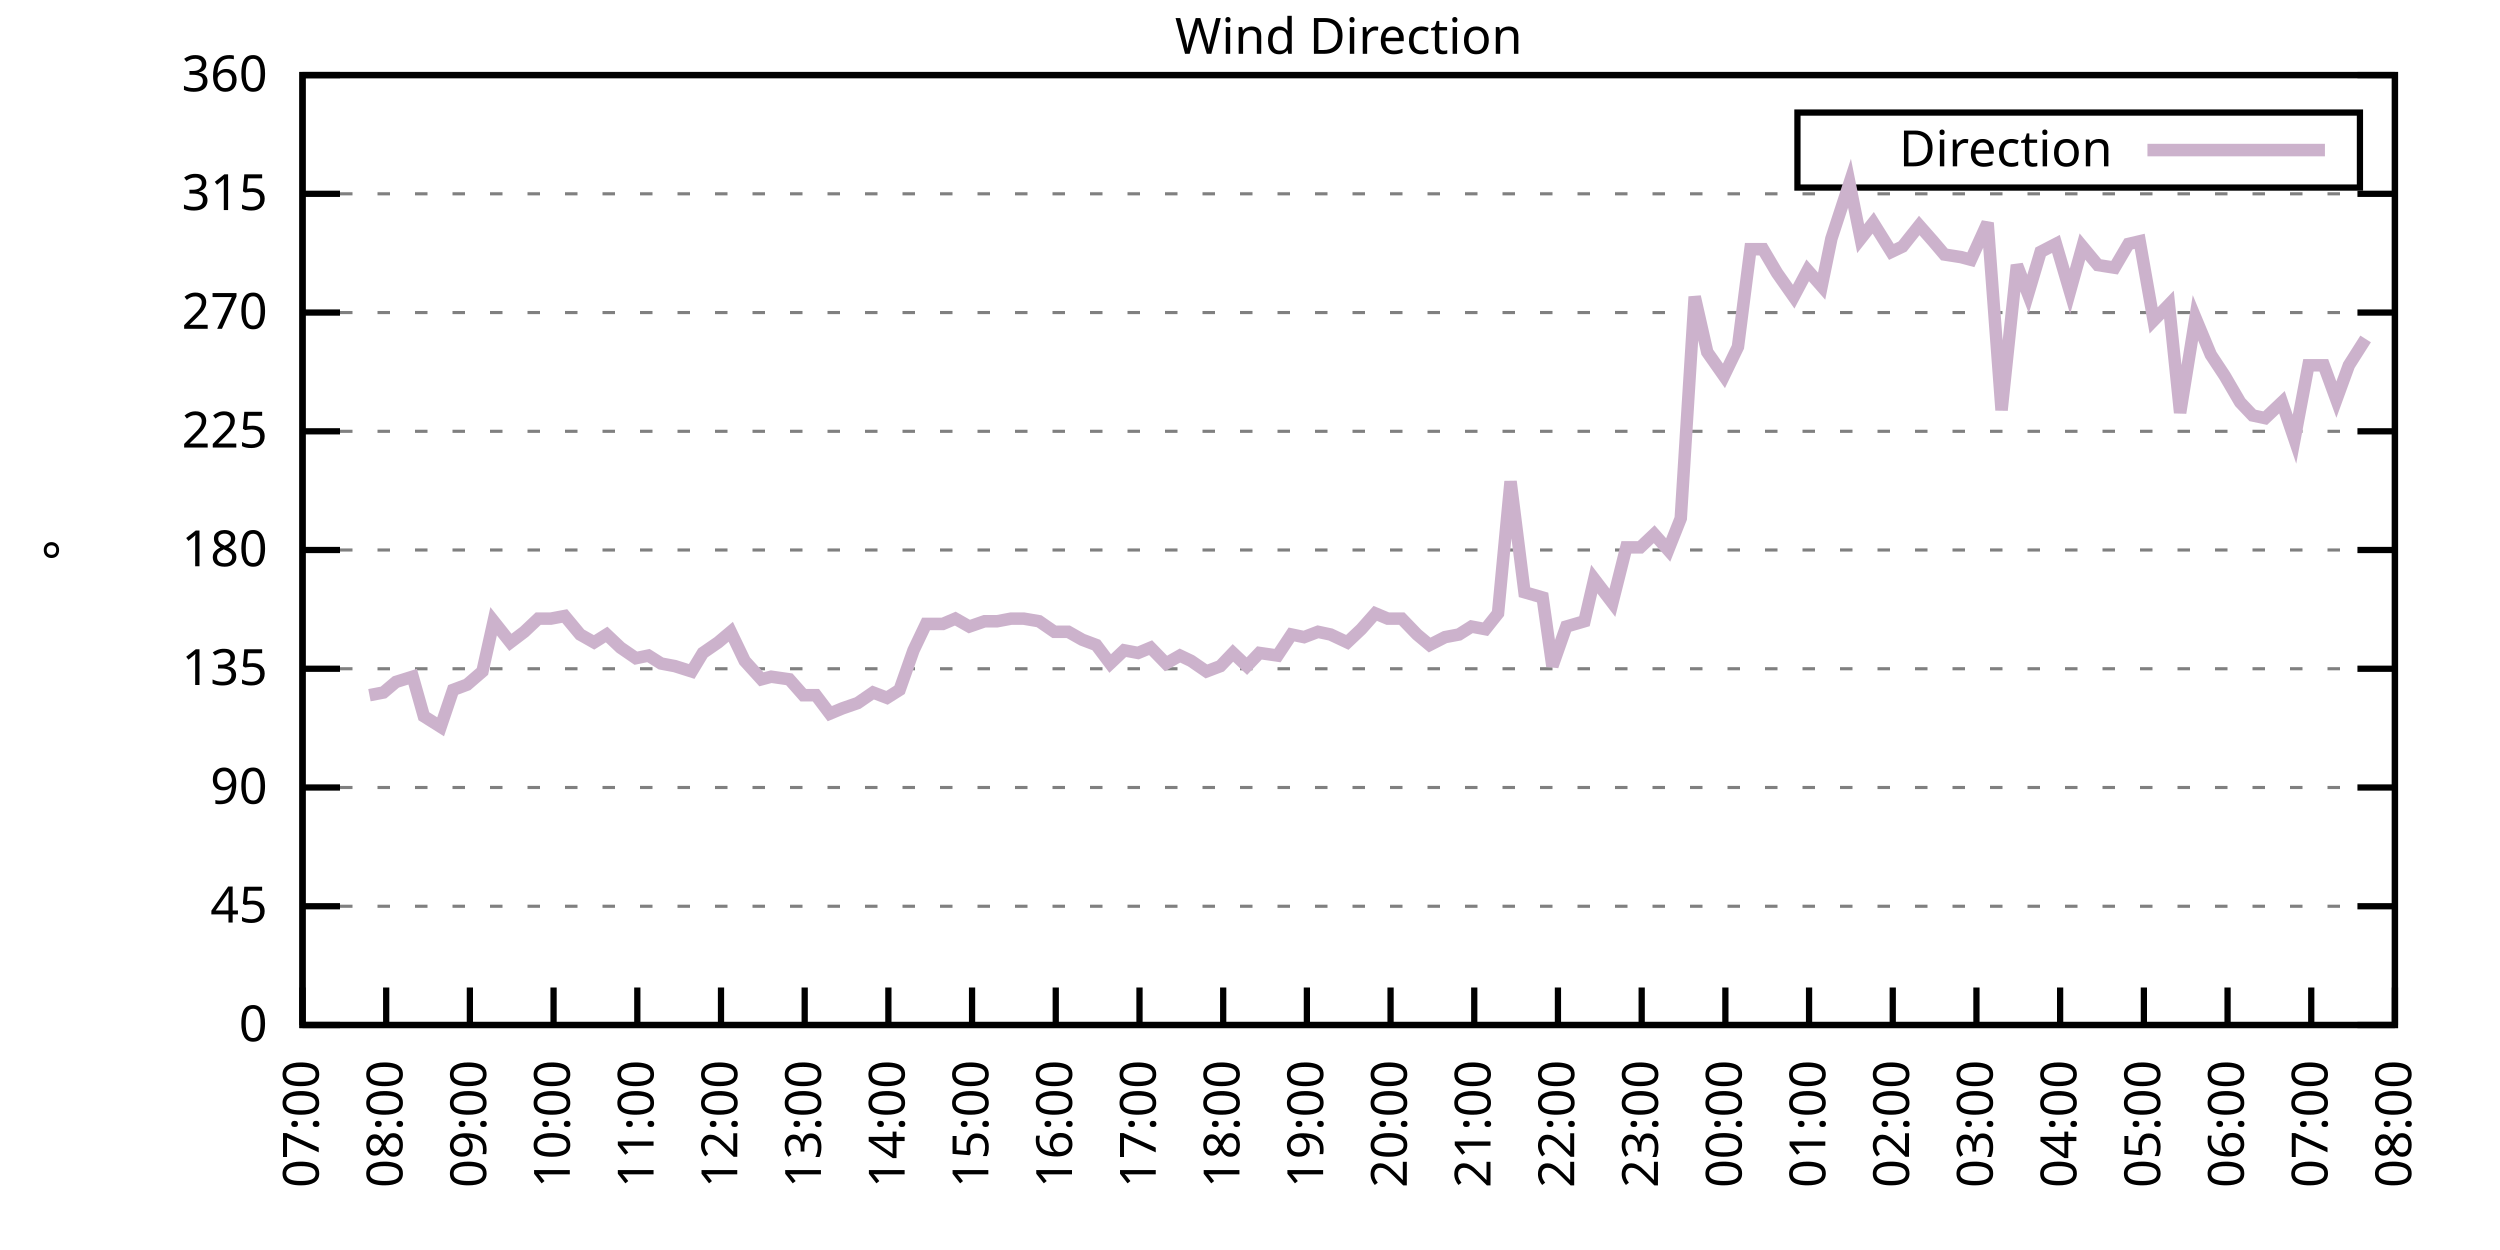
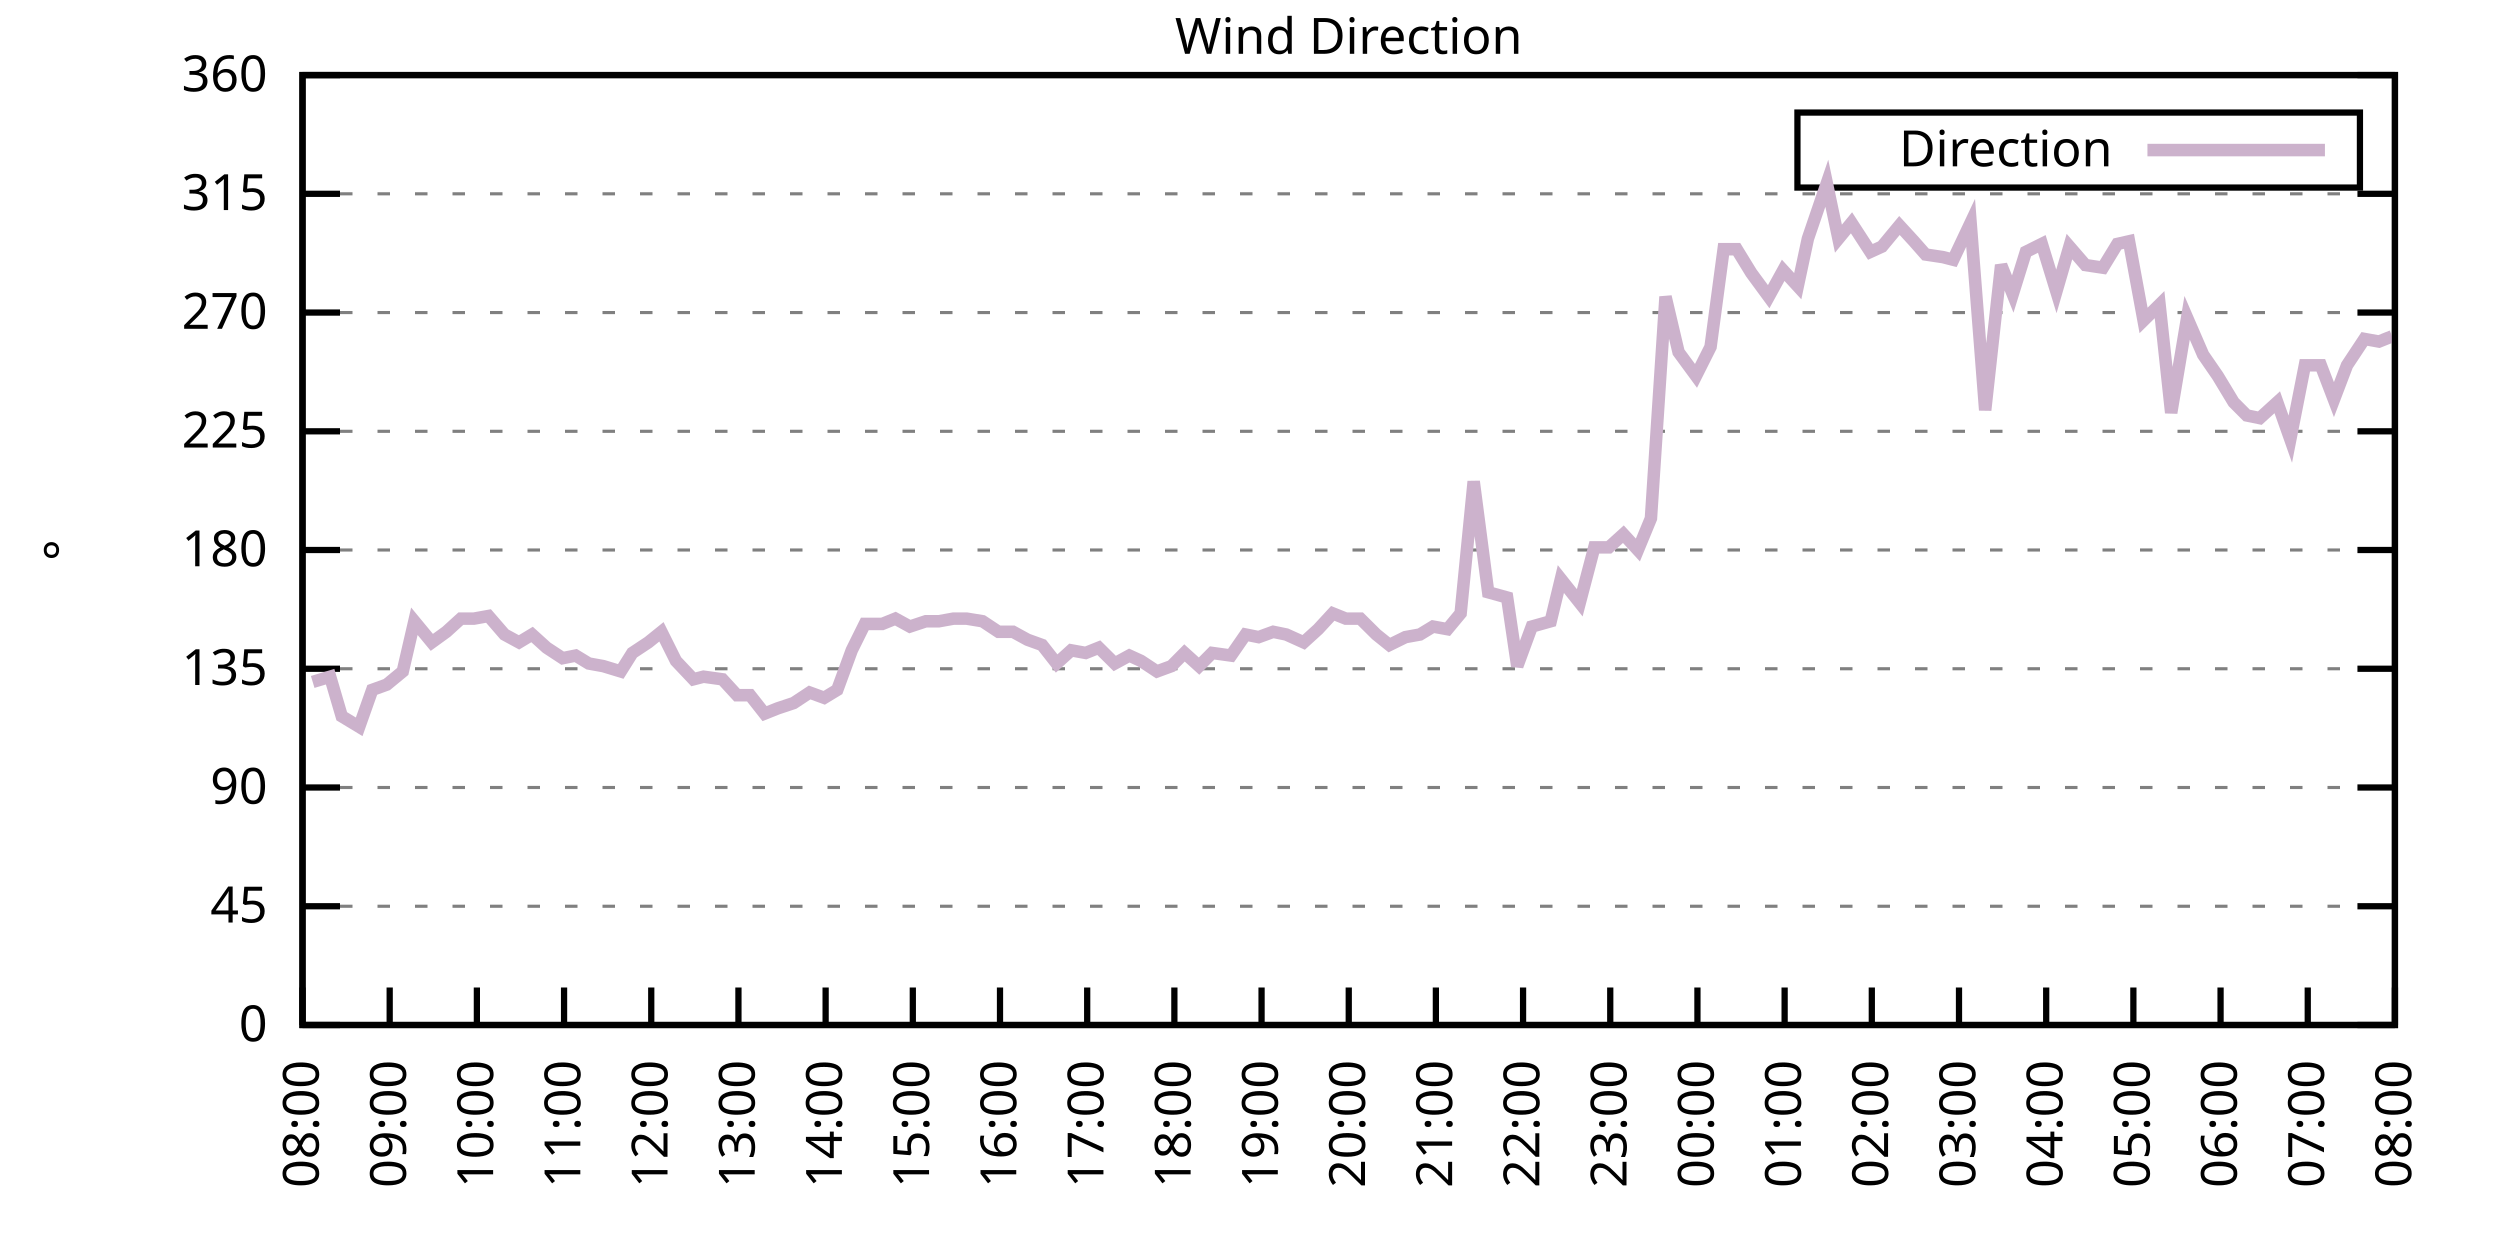
<svg xmlns="http://www.w3.org/2000/svg" xmlns:xlink="http://www.w3.org/1999/xlink" width="400" height="200" viewBox="0 0 400 200">
  <g id="gnuplot_canvas">
    <rect x="0" y="0" width="400" height="200" fill="none" />
    <defs>
      <circle id="gpDot" r="0.5" stroke-width="0.5" stroke="currentColor" />
      <path id="gpPt0" stroke-width="0.333" stroke="currentColor" d="M-1,0 h2 M0,-1 v2" />
      <path id="gpPt1" stroke-width="0.333" stroke="currentColor" d="M-1,-1 L1,1 M1,-1 L-1,1" />
      <path id="gpPt2" stroke-width="0.333" stroke="currentColor" d="M-1,0 L1,0 M0,-1 L0,1 M-1,-1 L1,1 M-1,1 L1,-1" />
      <rect id="gpPt3" stroke-width="0.333" stroke="currentColor" x="-1" y="-1" width="2" height="2" />
      <rect id="gpPt4" stroke-width="0.333" stroke="currentColor" fill="currentColor" x="-1" y="-1" width="2" height="2" />
      <circle id="gpPt5" stroke-width="0.333" stroke="currentColor" cx="0" cy="0" r="1" />
      <use xlink:href="#gpPt5" id="gpPt6" fill="currentColor" stroke="none" />
      <path id="gpPt7" stroke-width="0.333" stroke="currentColor" d="M0,-1.33 L-1.33,0.67 L1.33,0.67 z" />
      <use xlink:href="#gpPt7" id="gpPt8" fill="currentColor" stroke="none" />
      <use xlink:href="#gpPt7" id="gpPt9" stroke="currentColor" transform="rotate(180)" />
      <use xlink:href="#gpPt9" id="gpPt10" fill="currentColor" stroke="none" />
      <use xlink:href="#gpPt3" id="gpPt11" stroke="currentColor" transform="rotate(45)" />
      <use xlink:href="#gpPt11" id="gpPt12" fill="currentColor" stroke="none" />
      <path id="gpPt13" stroke-width="0.333" stroke="currentColor" d="M0,1.330 L1.265,0.411 L0.782,-1.067 L-0.782,-1.076 L-1.265,0.411 z" />
      <use xlink:href="#gpPt13" id="gpPt14" fill="currentColor" stroke="none" />
      <filter id="textbox" filterUnits="objectBoundingBox" x="0" y="0" height="1" width="1">
        <feFlood flood-color="white" flood-opacity="1" result="bgnd" />
        <feComposite in="SourceGraphic" in2="bgnd" operator="atop" />
      </filter>
      <filter id="greybox" filterUnits="objectBoundingBox" x="0" y="0" height="1" width="1">
        <feFlood flood-color="lightgrey" flood-opacity="1" result="grey" />
        <feComposite in="SourceGraphic" in2="grey" operator="atop" />
      </filter>
    </defs>
    <g fill="none" color="white" stroke="currentColor" stroke-width="1.00" stroke-linecap="butt" stroke-linejoin="miter">
</g>
    <g fill="none" color="black" stroke="currentColor" stroke-width="1.00" stroke-linecap="butt" stroke-linejoin="miter">
      <g stroke="none" shape-rendering="crispEdges">
        <polygon fill="rgb(255, 255, 255)" points="48.40,164.00 383.18,164.00 383.18,12.02 48.40,12.02 " />
      </g>
    </g>
    <g fill="none" color="black" stroke="currentColor" stroke-width="1.00" stroke-linecap="butt" stroke-linejoin="miter">
</g>
    <g fill="none" color="black" stroke="black" stroke-width="0.50" stroke-linecap="butt" stroke-linejoin="miter">
</g>
    <g fill="none" color="gray" stroke="currentColor" stroke-width="0.50" stroke-linecap="butt" stroke-linejoin="miter">
      <path stroke="gray" stroke-dasharray="2,4" class="gridline" d="M48.40,164.00 L383.19,164.00  " />
    </g>
    <g fill="none" color="gray" stroke="gray" stroke-width="1.00" stroke-linecap="butt" stroke-linejoin="miter">
</g>
    <g fill="none" color="black" stroke="currentColor" stroke-width="1.00" stroke-linecap="butt" stroke-linejoin="miter">
      <path stroke="black" d="M48.40,164.00 L54.40,164.00 M383.19,164.00 L377.19,164.00  " />
      <g transform="translate(42.80,166.60)" stroke="none" fill="black" font-family="Sans" font-size="8.00" text-anchor="end">
        <text>
          <tspan font-family="Sans"> 0</tspan>
        </text>
      </g>
    </g>
    <g fill="none" color="black" stroke="currentColor" stroke-width="1.00" stroke-linecap="butt" stroke-linejoin="miter">
</g>
    <g fill="none" color="black" stroke="black" stroke-width="0.50" stroke-linecap="butt" stroke-linejoin="miter">
</g>
    <g fill="none" color="gray" stroke="currentColor" stroke-width="0.50" stroke-linecap="butt" stroke-linejoin="miter">
      <path stroke="gray" stroke-dasharray="2,4" class="gridline" d="M48.40,145.00 L383.19,145.00  " />
    </g>
    <g fill="none" color="gray" stroke="gray" stroke-width="1.00" stroke-linecap="butt" stroke-linejoin="miter">
</g>
    <g fill="none" color="black" stroke="currentColor" stroke-width="1.00" stroke-linecap="butt" stroke-linejoin="miter">
      <path stroke="black" d="M48.40,145.00 L54.40,145.00 M383.19,145.00 L377.19,145.00  " />
      <g transform="translate(42.80,147.60)" stroke="none" fill="black" font-family="Sans" font-size="8.00" text-anchor="end">
        <text>
          <tspan font-family="Sans"> 45</tspan>
        </text>
      </g>
    </g>
    <g fill="none" color="black" stroke="currentColor" stroke-width="1.00" stroke-linecap="butt" stroke-linejoin="miter">
</g>
    <g fill="none" color="black" stroke="black" stroke-width="0.50" stroke-linecap="butt" stroke-linejoin="miter">
</g>
    <g fill="none" color="gray" stroke="currentColor" stroke-width="0.50" stroke-linecap="butt" stroke-linejoin="miter">
      <path stroke="gray" stroke-dasharray="2,4" class="gridline" d="M48.40,126.00 L383.19,126.00  " />
    </g>
    <g fill="none" color="gray" stroke="gray" stroke-width="1.00" stroke-linecap="butt" stroke-linejoin="miter">
</g>
    <g fill="none" color="black" stroke="currentColor" stroke-width="1.00" stroke-linecap="butt" stroke-linejoin="miter">
      <path stroke="black" d="M48.40,126.00 L54.40,126.00 M383.19,126.00 L377.19,126.00  " />
      <g transform="translate(42.80,128.60)" stroke="none" fill="black" font-family="Sans" font-size="8.00" text-anchor="end">
        <text>
          <tspan font-family="Sans"> 90</tspan>
        </text>
      </g>
    </g>
    <g fill="none" color="black" stroke="currentColor" stroke-width="1.00" stroke-linecap="butt" stroke-linejoin="miter">
</g>
    <g fill="none" color="black" stroke="black" stroke-width="0.50" stroke-linecap="butt" stroke-linejoin="miter">
</g>
    <g fill="none" color="gray" stroke="currentColor" stroke-width="0.50" stroke-linecap="butt" stroke-linejoin="miter">
      <path stroke="gray" stroke-dasharray="2,4" class="gridline" d="M48.40,107.00 L383.19,107.00  " />
    </g>
    <g fill="none" color="gray" stroke="gray" stroke-width="1.00" stroke-linecap="butt" stroke-linejoin="miter">
</g>
    <g fill="none" color="black" stroke="currentColor" stroke-width="1.00" stroke-linecap="butt" stroke-linejoin="miter">
      <path stroke="black" d="M48.40,107.00 L54.40,107.00 M383.19,107.00 L377.19,107.00  " />
      <g transform="translate(42.80,109.60)" stroke="none" fill="black" font-family="Sans" font-size="8.00" text-anchor="end">
        <text>
          <tspan font-family="Sans"> 135</tspan>
        </text>
      </g>
    </g>
    <g fill="none" color="black" stroke="currentColor" stroke-width="1.00" stroke-linecap="butt" stroke-linejoin="miter">
</g>
    <g fill="none" color="black" stroke="black" stroke-width="0.50" stroke-linecap="butt" stroke-linejoin="miter">
</g>
    <g fill="none" color="gray" stroke="currentColor" stroke-width="0.50" stroke-linecap="butt" stroke-linejoin="miter">
      <path stroke="gray" stroke-dasharray="2,4" class="gridline" d="M48.40,88.00 L383.19,88.00  " />
    </g>
    <g fill="none" color="gray" stroke="gray" stroke-width="1.00" stroke-linecap="butt" stroke-linejoin="miter">
</g>
    <g fill="none" color="black" stroke="currentColor" stroke-width="1.00" stroke-linecap="butt" stroke-linejoin="miter">
      <path stroke="black" d="M48.40,88.00 L54.40,88.00 M383.19,88.00 L377.19,88.00  " />
      <g transform="translate(42.80,90.60)" stroke="none" fill="black" font-family="Sans" font-size="8.00" text-anchor="end">
        <text>
          <tspan font-family="Sans"> 180</tspan>
        </text>
      </g>
    </g>
    <g fill="none" color="black" stroke="currentColor" stroke-width="1.00" stroke-linecap="butt" stroke-linejoin="miter">
</g>
    <g fill="none" color="black" stroke="black" stroke-width="0.50" stroke-linecap="butt" stroke-linejoin="miter">
</g>
    <g fill="none" color="gray" stroke="currentColor" stroke-width="0.50" stroke-linecap="butt" stroke-linejoin="miter">
      <path stroke="gray" stroke-dasharray="2,4" class="gridline" d="M48.40,69.01 L383.19,69.01  " />
    </g>
    <g fill="none" color="gray" stroke="gray" stroke-width="1.00" stroke-linecap="butt" stroke-linejoin="miter">
</g>
    <g fill="none" color="black" stroke="currentColor" stroke-width="1.00" stroke-linecap="butt" stroke-linejoin="miter">
      <path stroke="black" d="M48.40,69.01 L54.40,69.01 M383.19,69.01 L377.19,69.01  " />
      <g transform="translate(42.80,71.61)" stroke="none" fill="black" font-family="Sans" font-size="8.00" text-anchor="end">
        <text>
          <tspan font-family="Sans"> 225</tspan>
        </text>
      </g>
    </g>
    <g fill="none" color="black" stroke="currentColor" stroke-width="1.00" stroke-linecap="butt" stroke-linejoin="miter">
</g>
    <g fill="none" color="black" stroke="black" stroke-width="0.50" stroke-linecap="butt" stroke-linejoin="miter">
</g>
    <g fill="none" color="gray" stroke="currentColor" stroke-width="0.50" stroke-linecap="butt" stroke-linejoin="miter">
      <path stroke="gray" stroke-dasharray="2,4" class="gridline" d="M48.40,50.01 L383.19,50.01  " />
    </g>
    <g fill="none" color="gray" stroke="gray" stroke-width="1.00" stroke-linecap="butt" stroke-linejoin="miter">
</g>
    <g fill="none" color="black" stroke="currentColor" stroke-width="1.00" stroke-linecap="butt" stroke-linejoin="miter">
      <path stroke="black" d="M48.40,50.01 L54.40,50.01 M383.19,50.01 L377.19,50.01  " />
      <g transform="translate(42.80,52.61)" stroke="none" fill="black" font-family="Sans" font-size="8.00" text-anchor="end">
        <text>
          <tspan font-family="Sans"> 270</tspan>
        </text>
      </g>
    </g>
    <g fill="none" color="black" stroke="currentColor" stroke-width="1.00" stroke-linecap="butt" stroke-linejoin="miter">
</g>
    <g fill="none" color="black" stroke="black" stroke-width="0.50" stroke-linecap="butt" stroke-linejoin="miter">
</g>
    <g fill="none" color="gray" stroke="currentColor" stroke-width="0.50" stroke-linecap="butt" stroke-linejoin="miter">
      <path stroke="gray" stroke-dasharray="2,4" class="gridline" d="M48.40,31.01 L383.19,31.01  " />
    </g>
    <g fill="none" color="gray" stroke="gray" stroke-width="1.00" stroke-linecap="butt" stroke-linejoin="miter">
</g>
    <g fill="none" color="black" stroke="currentColor" stroke-width="1.00" stroke-linecap="butt" stroke-linejoin="miter">
      <path stroke="black" d="M48.40,31.01 L54.40,31.01 M383.19,31.01 L377.19,31.01  " />
      <g transform="translate(42.80,33.61)" stroke="none" fill="black" font-family="Sans" font-size="8.00" text-anchor="end">
        <text>
          <tspan font-family="Sans"> 315</tspan>
        </text>
      </g>
    </g>
    <g fill="none" color="black" stroke="currentColor" stroke-width="1.00" stroke-linecap="butt" stroke-linejoin="miter">
</g>
    <g fill="none" color="black" stroke="black" stroke-width="0.50" stroke-linecap="butt" stroke-linejoin="miter">
</g>
    <g fill="none" color="gray" stroke="currentColor" stroke-width="0.50" stroke-linecap="butt" stroke-linejoin="miter">
      <path stroke="gray" stroke-dasharray="2,4" class="gridline" d="M48.40,12.01 L383.19,12.01  " />
    </g>
    <g fill="none" color="gray" stroke="gray" stroke-width="1.00" stroke-linecap="butt" stroke-linejoin="miter">
</g>
    <g fill="none" color="black" stroke="currentColor" stroke-width="1.00" stroke-linecap="butt" stroke-linejoin="miter">
      <path stroke="black" d="M48.40,12.01 L54.40,12.01 M383.19,12.01 L377.19,12.01  " />
      <g transform="translate(42.80,14.61)" stroke="none" fill="black" font-family="Sans" font-size="8.00" text-anchor="end">
        <text>
          <tspan font-family="Sans"> 360</tspan>
        </text>
      </g>
    </g>
    <g fill="none" color="black" stroke="currentColor" stroke-width="1.00" stroke-linecap="butt" stroke-linejoin="miter">
      <path stroke="black" d="M48.40,164.00 L48.40,158.00  " />
      <g transform="translate(51.00,169.60) rotate(270.00)" stroke="none" fill="black" font-family="Sans" font-size="8.00" text-anchor="end">
        <text>
-           <tspan font-family="Sans">07:00</tspan>
-         </text>
-       </g>
-     </g>
-     <g fill="none" color="black" stroke="currentColor" stroke-width="1.00" stroke-linecap="butt" stroke-linejoin="miter">
-       <path stroke="black" d="M61.79,164.00 L61.79,158.00  " />
-       <g transform="translate(64.39,169.60) rotate(270.00)" stroke="none" fill="black" font-family="Sans" font-size="8.00" text-anchor="end">
-         <text>
          <tspan font-family="Sans">08:00</tspan>
        </text>
      </g>
    </g>
    <g fill="none" color="black" stroke="currentColor" stroke-width="1.00" stroke-linecap="butt" stroke-linejoin="miter">
-       <path stroke="black" d="M75.18,164.00 L75.18,158.00  " />
-       <g transform="translate(77.78,169.60) rotate(270.00)" stroke="none" fill="black" font-family="Sans" font-size="8.00" text-anchor="end">
+       <path stroke="black" d="M62.35,164.00 L62.35,158.00  " />
+       <g transform="translate(64.95,169.60) rotate(270.00)" stroke="none" fill="black" font-family="Sans" font-size="8.00" text-anchor="end">
        <text>
          <tspan font-family="Sans">09:00</tspan>
        </text>
      </g>
    </g>
    <g fill="none" color="black" stroke="currentColor" stroke-width="1.00" stroke-linecap="butt" stroke-linejoin="miter">
-       <path stroke="black" d="M88.57,164.00 L88.57,158.00  " />
-       <g transform="translate(91.17,169.60) rotate(270.00)" stroke="none" fill="black" font-family="Sans" font-size="8.00" text-anchor="end">
+       <path stroke="black" d="M76.30,164.00 L76.30,158.00  " />
+       <g transform="translate(78.90,169.60) rotate(270.00)" stroke="none" fill="black" font-family="Sans" font-size="8.00" text-anchor="end">
        <text>
          <tspan font-family="Sans">10:00</tspan>
        </text>
      </g>
    </g>
    <g fill="none" color="black" stroke="currentColor" stroke-width="1.00" stroke-linecap="butt" stroke-linejoin="miter">
-       <path stroke="black" d="M101.97,164.00 L101.97,158.00  " />
-       <g transform="translate(104.57,169.60) rotate(270.00)" stroke="none" fill="black" font-family="Sans" font-size="8.00" text-anchor="end">
+       <path stroke="black" d="M90.25,164.00 L90.25,158.00  " />
+       <g transform="translate(92.85,169.60) rotate(270.00)" stroke="none" fill="black" font-family="Sans" font-size="8.00" text-anchor="end">
        <text>
          <tspan font-family="Sans">11:00</tspan>
        </text>
      </g>
    </g>
    <g fill="none" color="black" stroke="currentColor" stroke-width="1.00" stroke-linecap="butt" stroke-linejoin="miter">
-       <path stroke="black" d="M115.36,164.00 L115.36,158.00  " />
-       <g transform="translate(117.96,169.60) rotate(270.00)" stroke="none" fill="black" font-family="Sans" font-size="8.00" text-anchor="end">
+       <path stroke="black" d="M104.20,164.00 L104.20,158.00  " />
+       <g transform="translate(106.80,169.60) rotate(270.00)" stroke="none" fill="black" font-family="Sans" font-size="8.00" text-anchor="end">
        <text>
          <tspan font-family="Sans">12:00</tspan>
        </text>
      </g>
    </g>
    <g fill="none" color="black" stroke="currentColor" stroke-width="1.00" stroke-linecap="butt" stroke-linejoin="miter">
-       <path stroke="black" d="M128.75,164.00 L128.75,158.00  " />
-       <g transform="translate(131.35,169.60) rotate(270.00)" stroke="none" fill="black" font-family="Sans" font-size="8.00" text-anchor="end">
+       <path stroke="black" d="M118.15,164.00 L118.15,158.00  " />
+       <g transform="translate(120.75,169.60) rotate(270.00)" stroke="none" fill="black" font-family="Sans" font-size="8.00" text-anchor="end">
        <text>
          <tspan font-family="Sans">13:00</tspan>
        </text>
      </g>
    </g>
    <g fill="none" color="black" stroke="currentColor" stroke-width="1.00" stroke-linecap="butt" stroke-linejoin="miter">
-       <path stroke="black" d="M142.14,164.00 L142.14,158.00  " />
-       <g transform="translate(144.74,169.60) rotate(270.00)" stroke="none" fill="black" font-family="Sans" font-size="8.00" text-anchor="end">
+       <path stroke="black" d="M132.10,164.00 L132.10,158.00  " />
+       <g transform="translate(134.70,169.60) rotate(270.00)" stroke="none" fill="black" font-family="Sans" font-size="8.00" text-anchor="end">
        <text>
          <tspan font-family="Sans">14:00</tspan>
        </text>
      </g>
    </g>
    <g fill="none" color="black" stroke="currentColor" stroke-width="1.00" stroke-linecap="butt" stroke-linejoin="miter">
-       <path stroke="black" d="M155.53,164.00 L155.53,158.00  " />
-       <g transform="translate(158.13,169.60) rotate(270.00)" stroke="none" fill="black" font-family="Sans" font-size="8.00" text-anchor="end">
+       <path stroke="black" d="M146.05,164.00 L146.05,158.00  " />
+       <g transform="translate(148.65,169.60) rotate(270.00)" stroke="none" fill="black" font-family="Sans" font-size="8.00" text-anchor="end">
        <text>
          <tspan font-family="Sans">15:00</tspan>
        </text>
      </g>
    </g>
    <g fill="none" color="black" stroke="currentColor" stroke-width="1.00" stroke-linecap="butt" stroke-linejoin="miter">
-       <path stroke="black" d="M168.92,164.00 L168.92,158.00  " />
-       <g transform="translate(171.52,169.60) rotate(270.00)" stroke="none" fill="black" font-family="Sans" font-size="8.00" text-anchor="end">
+       <path stroke="black" d="M160.00,164.00 L160.00,158.00  " />
+       <g transform="translate(162.60,169.60) rotate(270.00)" stroke="none" fill="black" font-family="Sans" font-size="8.00" text-anchor="end">
        <text>
          <tspan font-family="Sans">16:00</tspan>
        </text>
      </g>
    </g>
    <g fill="none" color="black" stroke="currentColor" stroke-width="1.00" stroke-linecap="butt" stroke-linejoin="miter">
-       <path stroke="black" d="M182.32,164.00 L182.32,158.00  " />
-       <g transform="translate(184.92,169.60) rotate(270.00)" stroke="none" fill="black" font-family="Sans" font-size="8.00" text-anchor="end">
+       <path stroke="black" d="M173.95,164.00 L173.95,158.00  " />
+       <g transform="translate(176.55,169.60) rotate(270.00)" stroke="none" fill="black" font-family="Sans" font-size="8.00" text-anchor="end">
        <text>
          <tspan font-family="Sans">17:00</tspan>
        </text>
      </g>
    </g>
    <g fill="none" color="black" stroke="currentColor" stroke-width="1.00" stroke-linecap="butt" stroke-linejoin="miter">
-       <path stroke="black" d="M195.71,164.00 L195.71,158.00  " />
-       <g transform="translate(198.31,169.60) rotate(270.00)" stroke="none" fill="black" font-family="Sans" font-size="8.00" text-anchor="end">
+       <path stroke="black" d="M187.90,164.00 L187.90,158.00  " />
+       <g transform="translate(190.50,169.60) rotate(270.00)" stroke="none" fill="black" font-family="Sans" font-size="8.00" text-anchor="end">
        <text>
          <tspan font-family="Sans">18:00</tspan>
        </text>
      </g>
    </g>
    <g fill="none" color="black" stroke="currentColor" stroke-width="1.00" stroke-linecap="butt" stroke-linejoin="miter">
-       <path stroke="black" d="M209.10,164.00 L209.10,158.00  " />
-       <g transform="translate(211.70,169.60) rotate(270.00)" stroke="none" fill="black" font-family="Sans" font-size="8.00" text-anchor="end">
+       <path stroke="black" d="M201.85,164.00 L201.85,158.00  " />
+       <g transform="translate(204.45,169.60) rotate(270.00)" stroke="none" fill="black" font-family="Sans" font-size="8.00" text-anchor="end">
        <text>
          <tspan font-family="Sans">19:00</tspan>
        </text>
      </g>
    </g>
    <g fill="none" color="black" stroke="currentColor" stroke-width="1.00" stroke-linecap="butt" stroke-linejoin="miter">
-       <path stroke="black" d="M222.49,164.00 L222.49,158.00  " />
-       <g transform="translate(225.09,169.60) rotate(270.00)" stroke="none" fill="black" font-family="Sans" font-size="8.00" text-anchor="end">
+       <path stroke="black" d="M215.80,164.00 L215.80,158.00  " />
+       <g transform="translate(218.40,169.60) rotate(270.00)" stroke="none" fill="black" font-family="Sans" font-size="8.00" text-anchor="end">
        <text>
          <tspan font-family="Sans">20:00</tspan>
        </text>
      </g>
    </g>
    <g fill="none" color="black" stroke="currentColor" stroke-width="1.00" stroke-linecap="butt" stroke-linejoin="miter">
-       <path stroke="black" d="M235.88,164.00 L235.88,158.00  " />
-       <g transform="translate(238.48,169.60) rotate(270.00)" stroke="none" fill="black" font-family="Sans" font-size="8.00" text-anchor="end">
+       <path stroke="black" d="M229.74,164.00 L229.74,158.00  " />
+       <g transform="translate(232.34,169.60) rotate(270.00)" stroke="none" fill="black" font-family="Sans" font-size="8.00" text-anchor="end">
        <text>
          <tspan font-family="Sans">21:00</tspan>
        </text>
      </g>
    </g>
    <g fill="none" color="black" stroke="currentColor" stroke-width="1.00" stroke-linecap="butt" stroke-linejoin="miter">
-       <path stroke="black" d="M249.27,164.00 L249.27,158.00  " />
-       <g transform="translate(251.87,169.60) rotate(270.00)" stroke="none" fill="black" font-family="Sans" font-size="8.00" text-anchor="end">
+       <path stroke="black" d="M243.69,164.00 L243.69,158.00  " />
+       <g transform="translate(246.29,169.60) rotate(270.00)" stroke="none" fill="black" font-family="Sans" font-size="8.00" text-anchor="end">
        <text>
          <tspan font-family="Sans">22:00</tspan>
        </text>
      </g>
    </g>
    <g fill="none" color="black" stroke="currentColor" stroke-width="1.00" stroke-linecap="butt" stroke-linejoin="miter">
-       <path stroke="black" d="M262.67,164.00 L262.67,158.00  " />
-       <g transform="translate(265.27,169.60) rotate(270.00)" stroke="none" fill="black" font-family="Sans" font-size="8.00" text-anchor="end">
+       <path stroke="black" d="M257.64,164.00 L257.64,158.00  " />
+       <g transform="translate(260.24,169.60) rotate(270.00)" stroke="none" fill="black" font-family="Sans" font-size="8.00" text-anchor="end">
        <text>
          <tspan font-family="Sans">23:00</tspan>
        </text>
      </g>
    </g>
    <g fill="none" color="black" stroke="currentColor" stroke-width="1.00" stroke-linecap="butt" stroke-linejoin="miter">
-       <path stroke="black" d="M276.06,164.00 L276.06,158.00  " />
-       <g transform="translate(278.66,169.60) rotate(270.00)" stroke="none" fill="black" font-family="Sans" font-size="8.00" text-anchor="end">
+       <path stroke="black" d="M271.59,164.00 L271.59,158.00  " />
+       <g transform="translate(274.19,169.60) rotate(270.00)" stroke="none" fill="black" font-family="Sans" font-size="8.00" text-anchor="end">
        <text>
          <tspan font-family="Sans">00:00</tspan>
        </text>
      </g>
    </g>
    <g fill="none" color="black" stroke="currentColor" stroke-width="1.00" stroke-linecap="butt" stroke-linejoin="miter">
-       <path stroke="black" d="M289.45,164.00 L289.45,158.00  " />
-       <g transform="translate(292.05,169.60) rotate(270.00)" stroke="none" fill="black" font-family="Sans" font-size="8.00" text-anchor="end">
+       <path stroke="black" d="M285.54,164.00 L285.54,158.00  " />
+       <g transform="translate(288.14,169.60) rotate(270.00)" stroke="none" fill="black" font-family="Sans" font-size="8.00" text-anchor="end">
        <text>
          <tspan font-family="Sans">01:00</tspan>
        </text>
      </g>
    </g>
    <g fill="none" color="black" stroke="currentColor" stroke-width="1.00" stroke-linecap="butt" stroke-linejoin="miter">
-       <path stroke="black" d="M302.84,164.00 L302.84,158.00  " />
-       <g transform="translate(305.44,169.60) rotate(270.00)" stroke="none" fill="black" font-family="Sans" font-size="8.00" text-anchor="end">
+       <path stroke="black" d="M299.49,164.00 L299.49,158.00  " />
+       <g transform="translate(302.09,169.60) rotate(270.00)" stroke="none" fill="black" font-family="Sans" font-size="8.00" text-anchor="end">
        <text>
          <tspan font-family="Sans">02:00</tspan>
        </text>
      </g>
    </g>
    <g fill="none" color="black" stroke="currentColor" stroke-width="1.00" stroke-linecap="butt" stroke-linejoin="miter">
-       <path stroke="black" d="M316.23,164.00 L316.23,158.00  " />
-       <g transform="translate(318.83,169.60) rotate(270.00)" stroke="none" fill="black" font-family="Sans" font-size="8.00" text-anchor="end">
+       <path stroke="black" d="M313.44,164.00 L313.44,158.00  " />
+       <g transform="translate(316.04,169.60) rotate(270.00)" stroke="none" fill="black" font-family="Sans" font-size="8.00" text-anchor="end">
        <text>
          <tspan font-family="Sans">03:00</tspan>
        </text>
      </g>
    </g>
    <g fill="none" color="black" stroke="currentColor" stroke-width="1.00" stroke-linecap="butt" stroke-linejoin="miter">
-       <path stroke="black" d="M329.62,164.00 L329.62,158.00  " />
-       <g transform="translate(332.22,169.60) rotate(270.00)" stroke="none" fill="black" font-family="Sans" font-size="8.00" text-anchor="end">
+       <path stroke="black" d="M327.39,164.00 L327.39,158.00  " />
+       <g transform="translate(329.99,169.60) rotate(270.00)" stroke="none" fill="black" font-family="Sans" font-size="8.00" text-anchor="end">
        <text>
          <tspan font-family="Sans">04:00</tspan>
        </text>
      </g>
    </g>
    <g fill="none" color="black" stroke="currentColor" stroke-width="1.00" stroke-linecap="butt" stroke-linejoin="miter">
-       <path stroke="black" d="M343.02,164.00 L343.02,158.00  " />
-       <g transform="translate(345.62,169.60) rotate(270.00)" stroke="none" fill="black" font-family="Sans" font-size="8.00" text-anchor="end">
+       <path stroke="black" d="M341.34,164.00 L341.34,158.00  " />
+       <g transform="translate(343.94,169.60) rotate(270.00)" stroke="none" fill="black" font-family="Sans" font-size="8.00" text-anchor="end">
        <text>
          <tspan font-family="Sans">05:00</tspan>
        </text>
      </g>
    </g>
    <g fill="none" color="black" stroke="currentColor" stroke-width="1.00" stroke-linecap="butt" stroke-linejoin="miter">
-       <path stroke="black" d="M356.41,164.00 L356.41,158.00  " />
-       <g transform="translate(359.01,169.60) rotate(270.00)" stroke="none" fill="black" font-family="Sans" font-size="8.00" text-anchor="end">
+       <path stroke="black" d="M355.29,164.00 L355.29,158.00  " />
+       <g transform="translate(357.89,169.60) rotate(270.00)" stroke="none" fill="black" font-family="Sans" font-size="8.00" text-anchor="end">
        <text>
          <tspan font-family="Sans">06:00</tspan>
        </text>
      </g>
    </g>
    <g fill="none" color="black" stroke="currentColor" stroke-width="1.00" stroke-linecap="butt" stroke-linejoin="miter">
-       <path stroke="black" d="M369.80,164.00 L369.80,158.00  " />
-       <g transform="translate(372.40,169.60) rotate(270.00)" stroke="none" fill="black" font-family="Sans" font-size="8.00" text-anchor="end">
+       <path stroke="black" d="M369.24,164.00 L369.24,158.00  " />
+       <g transform="translate(371.84,169.60) rotate(270.00)" stroke="none" fill="black" font-family="Sans" font-size="8.00" text-anchor="end">
        <text>
          <tspan font-family="Sans">07:00</tspan>
        </text>
      </g>
    </g>
    <g fill="none" color="black" stroke="currentColor" stroke-width="1.00" stroke-linecap="butt" stroke-linejoin="miter">
      <path stroke="black" d="M383.19,164.00 L383.19,158.00  " />
      <g transform="translate(385.79,169.60) rotate(270.00)" stroke="none" fill="black" font-family="Sans" font-size="8.00" text-anchor="end">
        <text>
          <tspan font-family="Sans">08:00</tspan>
        </text>
      </g>
    </g>
    <g fill="none" color="black" stroke="currentColor" stroke-width="1.00" stroke-linecap="butt" stroke-linejoin="miter">
</g>
    <g fill="none" color="black" stroke="currentColor" stroke-width="1.00" stroke-linecap="butt" stroke-linejoin="miter">
      <path stroke="black" d="M48.40,12.01 L48.40,164.00 L383.19,164.00 L383.19,12.01 L48.40,12.01 Z  " />
    </g>
    <g fill="none" color="black" stroke="currentColor" stroke-width="1.00" stroke-linecap="butt" stroke-linejoin="miter">
</g>
    <g fill="none" color="black" stroke="currentColor" stroke-width="1.00" stroke-linecap="butt" stroke-linejoin="miter">
      <path stroke="black" d="M287.59,30.01 L287.59,18.01 L377.59,18.01 L377.59,30.01 L287.59,30.01 Z  " />
    </g>
    <g id="Wind_direction_plot_1">
      <g fill="none" color="white" stroke="black" stroke-width="2.00" stroke-linecap="butt" stroke-linejoin="miter">
</g>
      <g fill="none" color="black" stroke="currentColor" stroke-width="2.00" stroke-linecap="butt" stroke-linejoin="miter">
        <g transform="translate(337.99,26.61)" stroke="none" fill="black" font-family="Sans" font-size="8.00" text-anchor="end">
          <text>
            <tspan font-family="Sans">Direction</tspan>
          </text>
        </g>
      </g>
      <g fill="none" color="black" stroke="currentColor" stroke-width="2.00" stroke-linecap="butt" stroke-linejoin="miter">
-         <path stroke="rgb(204, 178, 204)" d="M343.59,24.01 L371.99,24.01 M59.11,111.23 L61.35,110.80 L63.35,109.11 L66.03,108.27 L67.82,114.60 L70.50,116.29   L72.50,110.38 L74.74,109.54 L77.19,107.43 L78.98,99.40 L81.66,102.78 L83.89,101.09 L86.12,98.98 L88.13,98.98   L90.36,98.56 L92.82,101.52 L95.05,102.78 L97.06,101.52 L99.29,103.63 L101.74,105.31 L103.75,104.89 L105.76,106.16   L107.99,106.58 L110.67,107.43 L112.46,104.47 L114.91,102.78 L116.92,101.09 L119.15,105.74 L121.83,108.69 L123.39,108.27   L126.29,108.69 L128.53,111.23 L130.54,111.23 L132.77,114.18 L134.78,113.34 L137.23,112.49 L139.69,110.80 L141.92,111.65   L143.93,110.38 L146.16,104.05 L148.17,99.83 L150.85,99.83 L152.85,98.98 L155.09,100.25 L157.54,99.40 L159.55,99.40   L161.78,98.98 L163.79,98.98 L166.25,99.40 L168.70,101.09 L170.93,101.09 L173.17,102.36 L175.40,103.20 L177.63,106.16   L179.86,104.05 L182.09,104.47 L184.10,103.63 L186.56,106.16 L188.79,104.89 L190.57,105.74 L193.03,107.43 L195.26,106.58   L197.27,104.47 L199.50,106.58 L201.51,104.47 L204.41,104.89 L206.64,101.52 L208.65,101.94 L210.88,101.09 L212.89,101.52   L215.57,102.78 L217.80,100.67 L220.04,98.14 L222.04,98.98 L224.28,98.98 L226.73,101.52 L228.74,103.20 L231.20,101.94   L233.43,101.52 L235.44,100.25 L237.67,100.67 L239.68,98.14 L241.69,77.03 L243.92,94.76 L246.82,95.60 L248.38,106.58   L250.61,100.25 L253.51,99.40 L255.08,92.65 L257.98,96.45 L260.21,87.58 L262.44,87.58 L264.67,85.47 L266.91,88.00   L268.92,82.94 L271.15,47.47 L273.16,56.34 L275.83,60.14 L278.07,55.50 L280.07,39.87 L282.08,39.87 L284.32,43.67   L286.99,47.47 L289.23,43.25 L291.46,45.79 L293.02,38.19 L295.92,29.32 L297.71,38.19 L299.72,35.65 L302.62,40.30   L304.40,39.45 L307.08,36.08 L309.31,38.61 L311.10,40.72 L313.78,41.14 L315.34,41.56 L318.02,35.65 L320.25,65.63   L322.70,42.41 L324.49,47.05 L326.50,40.30 L328.95,39.03 L331.19,46.63 L333.19,39.45 L335.65,42.41 L338.33,42.83   L340.56,39.03 L342.35,38.61 L344.58,51.27 L347.03,48.74 L348.82,66.05 L351.27,50.85 L353.73,56.76 L355.96,60.14   L358.42,64.36 L360.42,66.47 L362.43,66.90 L365.11,64.36 L367.12,70.27 L369.35,58.45 L371.81,58.45 L373.82,63.94   L375.82,58.45 L378.50,54.23  " />
+         <path stroke="rgb(204, 178, 204)" d="M343.59,24.01 L371.99,24.01 M50.03,109.11 L52.82,108.27 L54.68,114.60 L57.47,116.29 L59.56,110.38 L61.88,109.54   L64.44,107.43 L66.30,99.40 L69.09,102.78 L71.42,101.09 L73.74,98.98 L75.83,98.98 L78.16,98.56 L80.72,101.52   L83.04,102.78 L85.13,101.52 L87.46,103.63 L90.02,105.31 L92.11,104.89 L94.20,106.16 L96.53,106.58 L99.32,107.43   L101.18,104.47 L103.73,102.78 L105.83,101.09 L108.15,105.74 L110.94,108.69 L112.57,108.27 L115.59,108.69 L117.92,111.23   L120.01,111.23 L122.33,114.18 L124.43,113.34 L126.98,112.49 L129.54,110.80 L131.87,111.65 L133.96,110.38 L136.28,104.05   L138.37,99.83 L141.16,99.83 L143.26,98.98 L145.58,100.25 L148.14,99.40 L150.23,99.40 L152.56,98.98 L154.65,98.98   L157.21,99.40 L159.76,101.09 L162.09,101.09 L164.41,102.36 L166.74,103.20 L169.06,106.16 L171.39,104.05 L173.71,104.47   L175.81,103.63 L178.36,106.16 L180.69,104.89 L182.55,105.74 L185.11,107.43 L187.43,106.58 L189.52,104.47 L191.85,106.58   L193.94,104.47 L196.96,104.89 L199.29,101.52 L201.38,101.94 L203.71,101.09 L205.80,101.52 L208.59,102.78 L210.91,100.67   L213.24,98.14 L215.33,98.98 L217.65,98.98 L220.21,101.52 L222.30,103.20 L224.86,101.94 L227.19,101.52 L229.28,100.25   L231.60,100.67 L233.70,98.14 L235.79,77.03 L238.11,94.76 L241.14,95.60 L242.76,106.58 L245.09,100.25 L248.11,99.40   L249.74,92.65 L252.76,96.45 L255.09,87.58 L257.41,87.58 L259.74,85.47 L262.06,88.00 L264.15,82.94 L266.48,47.47   L268.57,56.34 L271.36,60.14 L273.69,55.50 L275.78,39.87 L277.87,39.87 L280.20,43.67 L282.99,47.47 L285.31,43.25   L287.64,45.79 L289.26,38.19 L292.29,29.32 L294.15,38.19 L296.24,35.65 L299.26,40.30 L301.12,39.45 L303.91,36.08   L306.23,38.61 L308.09,40.72 L310.88,41.14 L312.51,41.56 L315.30,35.65 L317.63,65.63 L320.18,42.41 L322.04,47.05   L324.14,40.30 L326.69,39.03 L329.02,46.63 L331.11,39.45 L333.67,42.41 L336.46,42.83 L338.78,39.03 L340.64,38.61   L342.97,51.27 L345.53,48.74 L347.39,66.05 L349.94,50.85 L352.50,56.76 L354.83,60.14 L357.38,64.36 L359.48,66.47   L361.57,66.90 L364.36,64.36 L366.45,70.27 L368.78,58.45 L371.33,58.45 L373.43,63.94 L375.52,58.45 L378.31,54.23   L380.63,54.65 L382.73,53.81  " />
      </g>
    </g>
    <g fill="none" color="black" stroke="currentColor" stroke-width="2.00" stroke-linecap="butt" stroke-linejoin="miter">
</g>
    <g fill="none" color="black" stroke="black" stroke-width="1.00" stroke-linecap="butt" stroke-linejoin="miter">
</g>
    <g fill="none" color="black" stroke="currentColor" stroke-width="1.00" stroke-linecap="butt" stroke-linejoin="miter">
      <path stroke="black" d="M48.40,12.01 L48.40,164.00 L383.19,164.00 L383.19,12.01 L48.40,12.01 Z  " />
      <g transform="translate(12.80,88.01) rotate(270.00)" stroke="none" fill="black" font-family="Sans" font-size="8.00" text-anchor="middle">
        <text>
          <tspan font-family="Sans">°</tspan>
        </text>
      </g>
    </g>
    <g fill="none" color="black" stroke="currentColor" stroke-width="1.00" stroke-linecap="butt" stroke-linejoin="miter">
</g>
    <g fill="none" color="black" stroke="currentColor" stroke-width="1.00" stroke-linecap="butt" stroke-linejoin="miter">
      <g transform="translate(215.79,8.61)" stroke="none" fill="black" font-family="Sans" font-size="8.00" text-anchor="middle">
        <text>
          <tspan font-family="Sans">Wind Direction</tspan>
        </text>
      </g>
    </g>
    <g fill="none" color="black" stroke="currentColor" stroke-width="1.00" stroke-linecap="butt" stroke-linejoin="miter">
</g>
  </g>
</svg>
